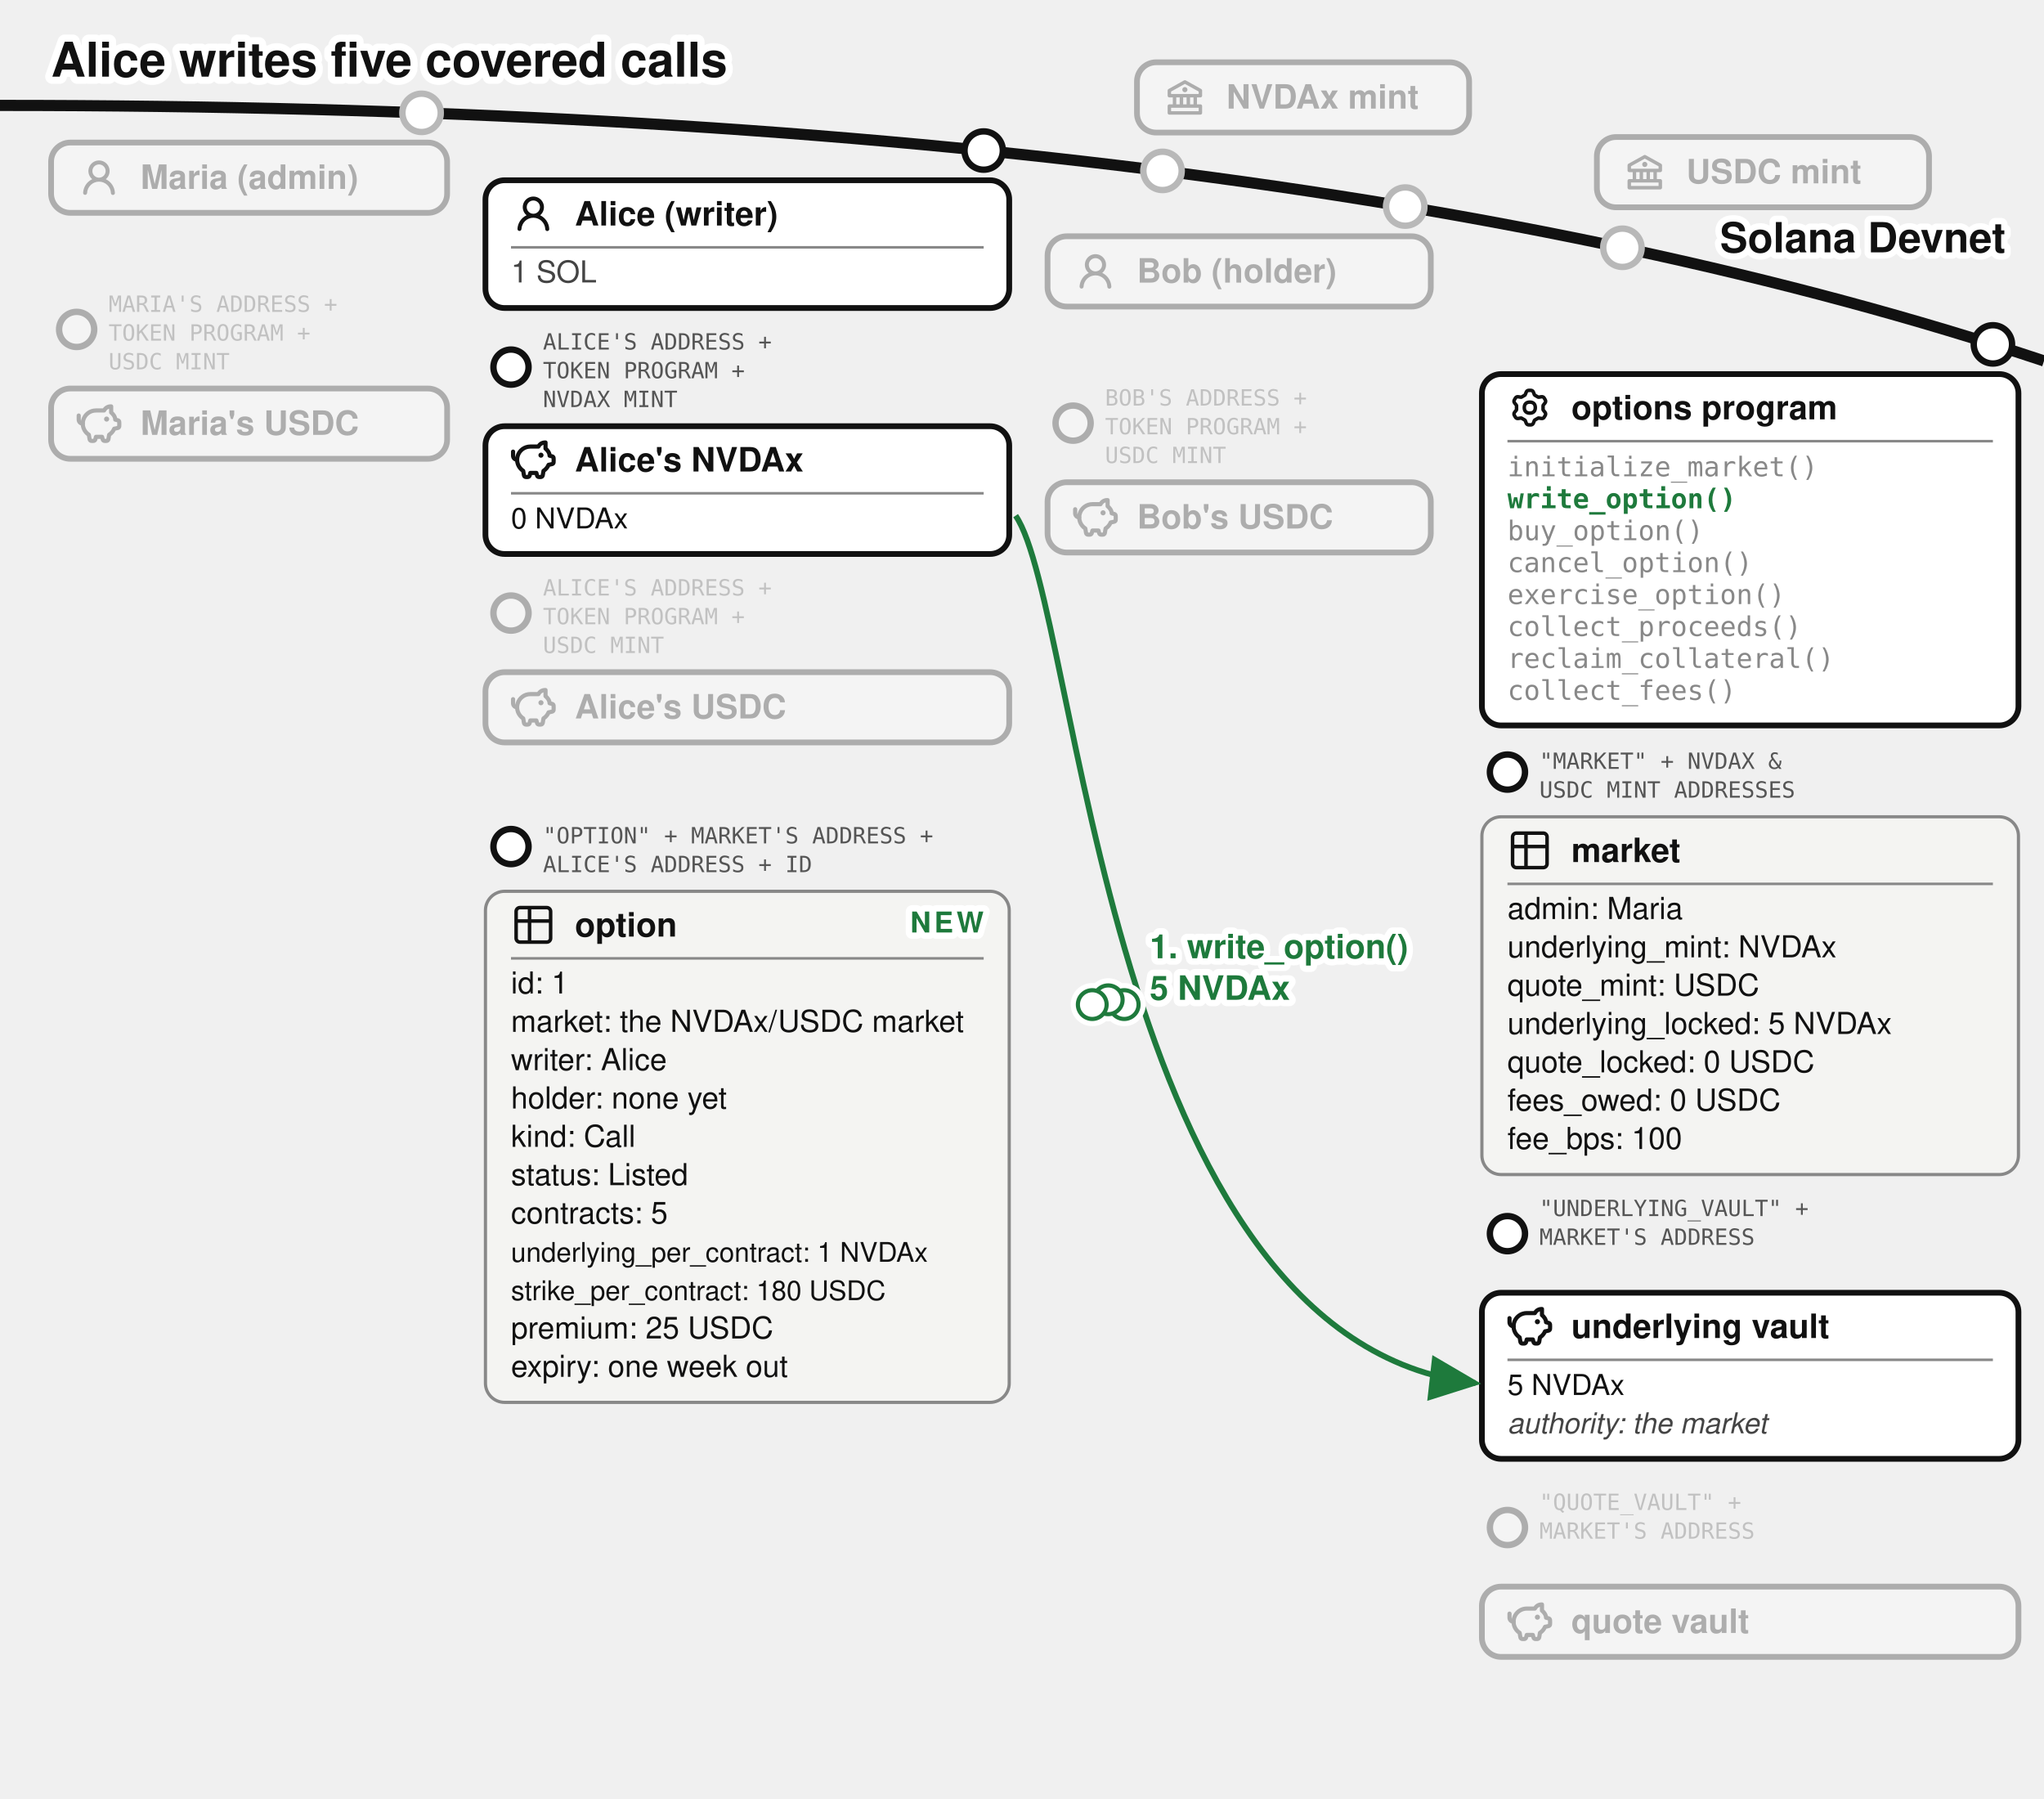
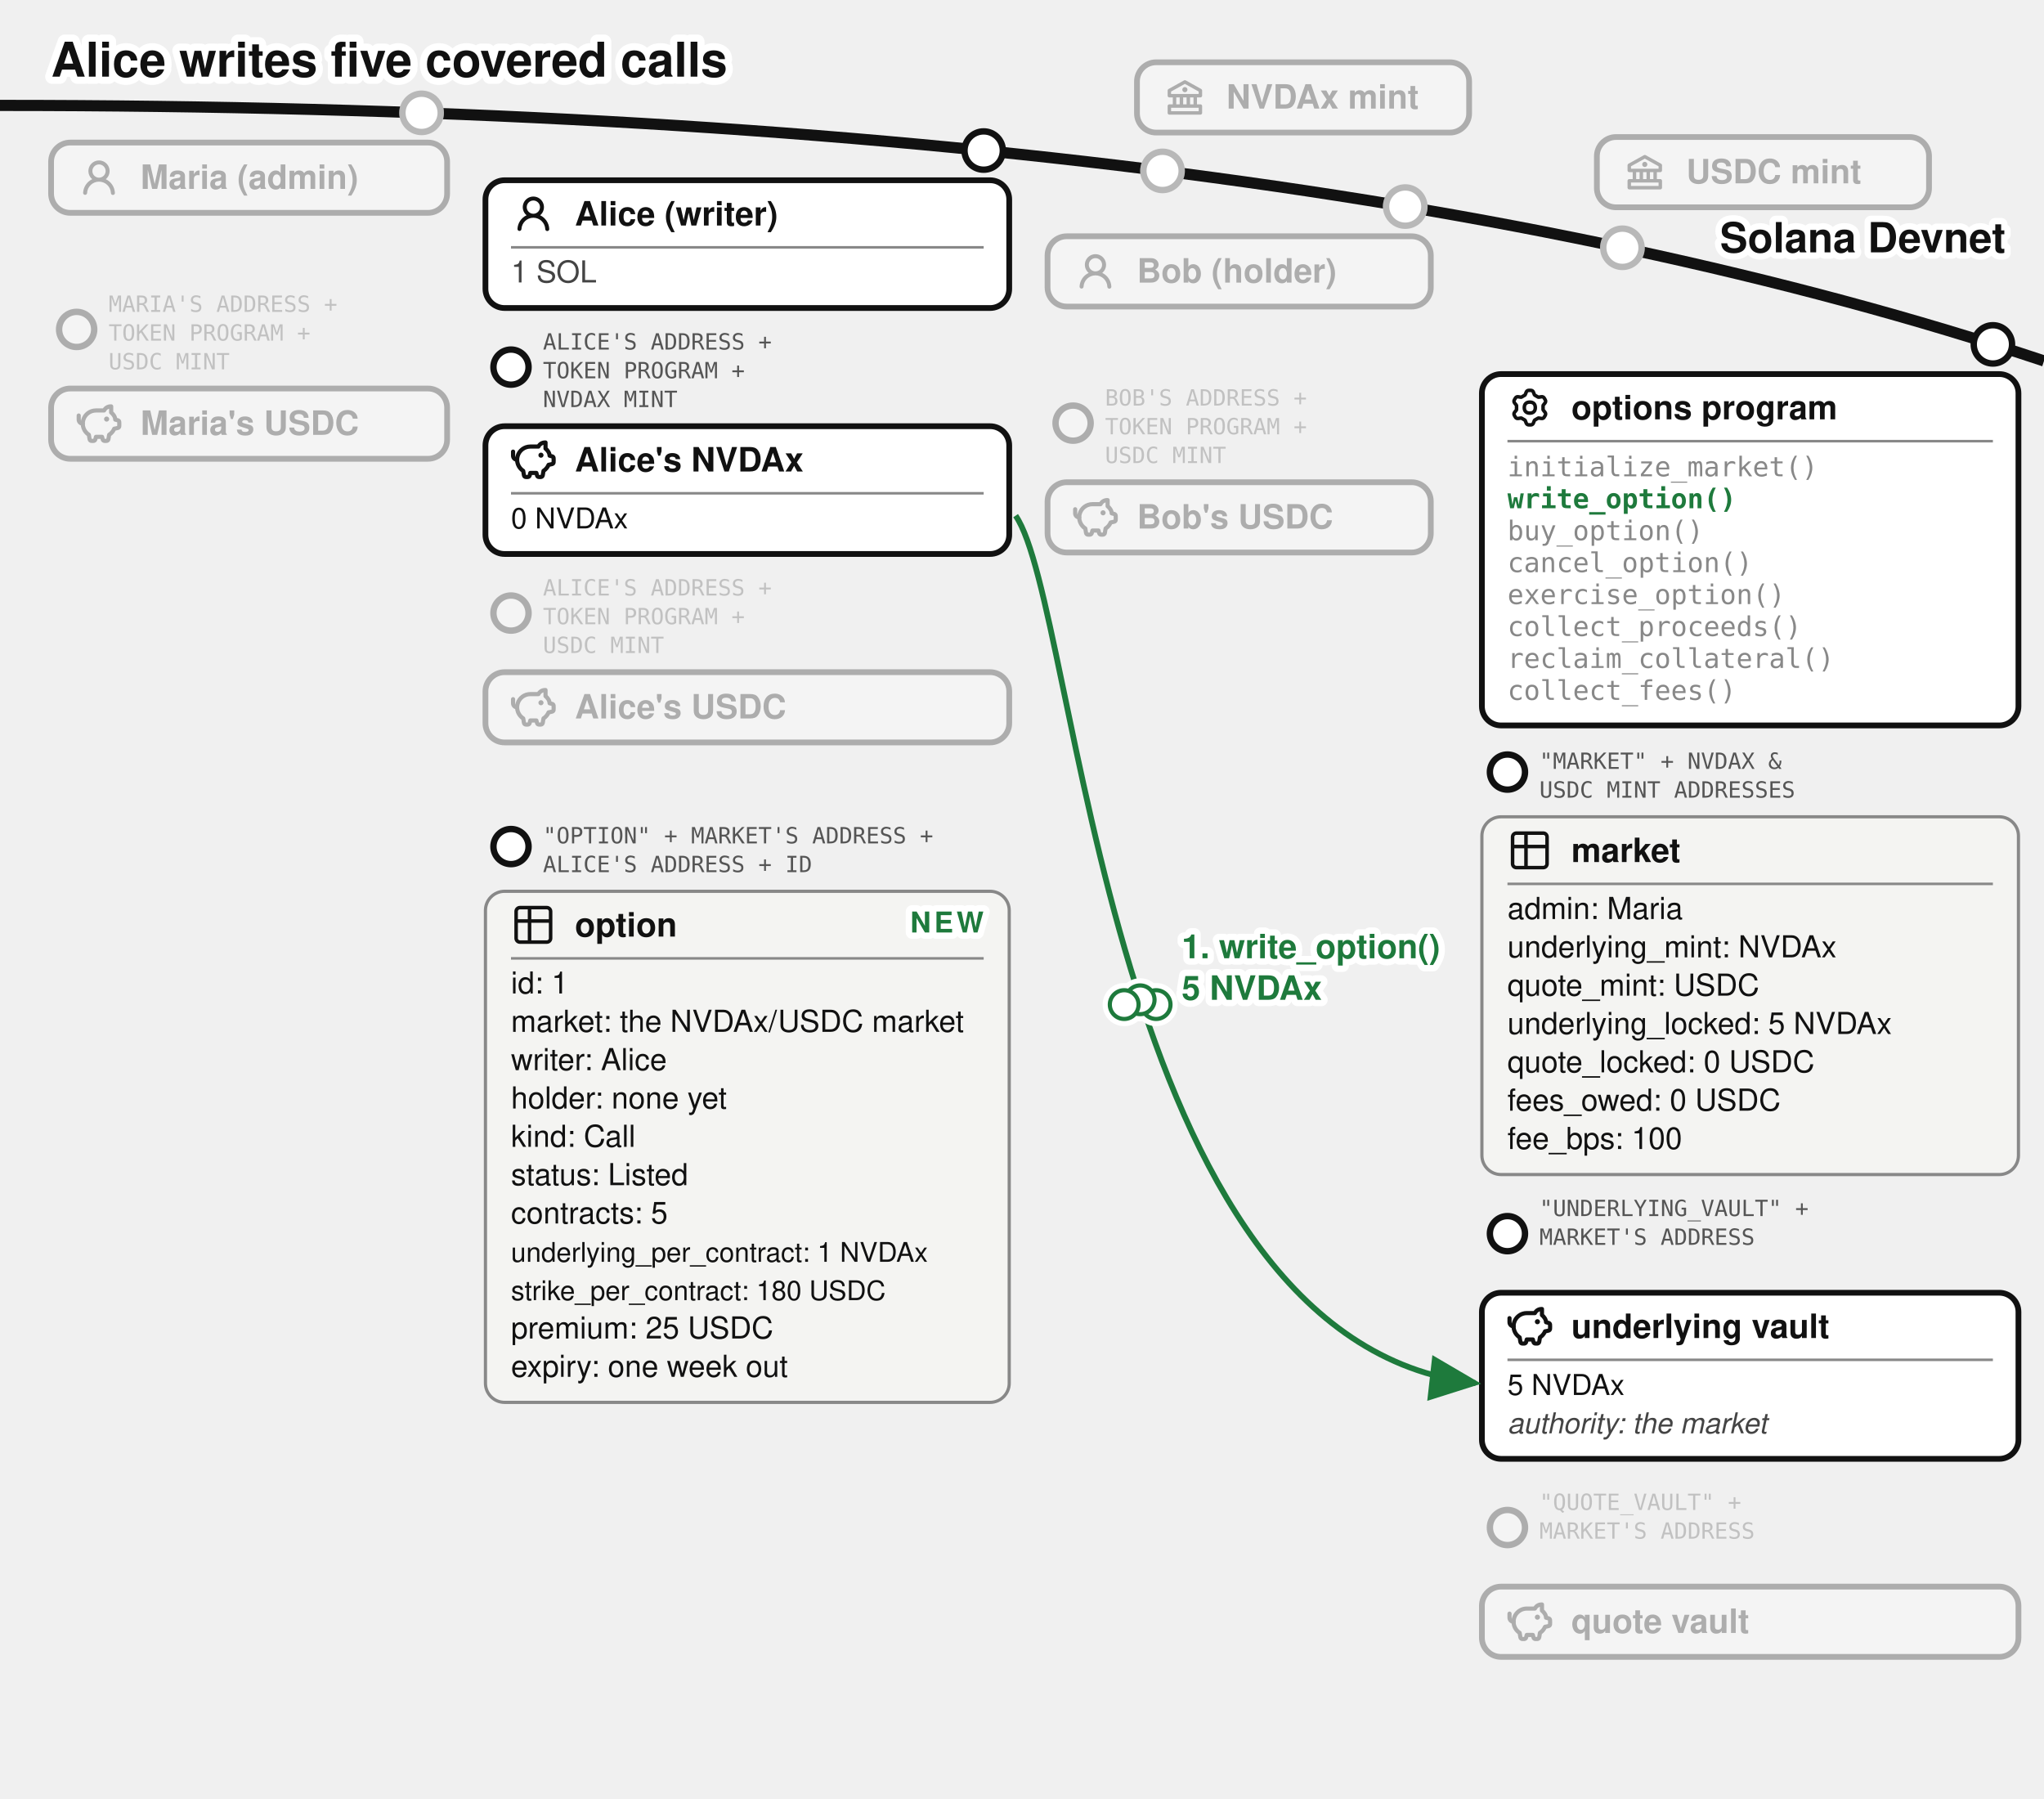
<svg xmlns="http://www.w3.org/2000/svg" viewBox="0 0 640 563" font-family="'Denim INK', Helvetica, Arial, sans-serif" fill="#111">
  <text stroke="#fff" stroke-width="4.5" paint-order="stroke" stroke-linejoin="round" x="16" y="24" font-size="15" font-weight="bold">Alice writes five covered calls</text>
  <defs>
    <marker id="opt-arr" markerWidth="9" markerHeight="8" refX="8" refY="4" orient="auto">
      <path d="M0,0 L9,4 L0,8 z" fill="#1e7a3c" />
    </marker>
    <marker id="opt-arrg" markerWidth="9" markerHeight="8" refX="8" refY="4" orient="auto">
      <path d="M0,0 L9,4 L0,8 z" fill="#777" />
    </marker>
  </defs>
  <path d="M 0,33 Q 400,33 640,113" fill="none" stroke="#111" stroke-width="3.5" />
  <text stroke="#fff" stroke-width="4" paint-order="stroke" stroke-linejoin="round" x="628" y="79" font-size="13" font-weight="bold" text-anchor="end">Solana Devnet</text>
  <circle cx="364" cy="53.5" r="7" fill="#fff" />
  <g opacity="0.3">
    <circle cx="364" cy="53.5" r="6" fill="#fff" stroke="#111" stroke-width="2" />
    <rect x="356" y="19.5" width="104" height="22" rx="6" fill="#fff" stroke="#111" stroke-width="1.8" />
    <g transform="translate(364,23.5)">
      <g transform="translate(0.52,0.519) scale(0.54)" fill="#111">
        <path d="m21.49 7.13l-9-5a.99.99 0 0 0-.97 0l-9.01 5C2.19 7.31 2 7.64 2 8v3c0 .55.45 1 1 1h2v4H3c-.55 0-1 .45-1 1v4c0 .55.45 1 1 1h18c.55 0 1-.45 1-1v-4c0-.55-.45-1-1-1h-2v-4h2c.55 0 1-.45 1-1V8a1 1 0 0 0-.51-.87M7 12h2v4H7zm6 0v4h-2v-4zm7 6v2H4v-2zm-3-2h-2v-4h2zm3-6H4V8.59l8-4.44l8 4.44z" />
        <path d="M12 6a1.5 1.5 0 1 0 0 3a1.5 1.5 0 1 0 0-3" />
      </g>
    </g>
    <text x="384" y="34" font-size="10.5" font-weight="bold">NVDAx mint</text>
  </g>
  <circle cx="508" cy="77.57" r="7" fill="#fff" />
  <g opacity="0.3">
    <circle cx="508" cy="77.57" r="6" fill="#fff" stroke="#111" stroke-width="2" />
    <rect x="500" y="42.9" width="104" height="22" rx="6" fill="#fff" stroke="#111" stroke-width="1.8" />
    <g transform="translate(508,46.9)">
      <g transform="translate(0.52,0.519) scale(0.54)" fill="#111">
        <path d="m21.49 7.13l-9-5a.99.99 0 0 0-.97 0l-9.01 5C2.19 7.31 2 7.64 2 8v3c0 .55.45 1 1 1h2v4H3c-.55 0-1 .45-1 1v4c0 .55.45 1 1 1h18c.55 0 1-.45 1-1v-4c0-.55-.45-1-1-1h-2v-4h2c.55 0 1-.45 1-1V8a1 1 0 0 0-.51-.87M7 12h2v4H7zm6 0v4h-2v-4zm7 6v2H4v-2zm-3-2h-2v-4h2zm3-6H4V8.59l8-4.44l8 4.44z" />
        <path d="M12 6a1.5 1.5 0 1 0 0 3a1.5 1.5 0 1 0 0-3" />
      </g>
    </g>
    <text x="528" y="57.4" font-size="10.5" font-weight="bold">USDC mint</text>
  </g>
  <circle cx="132" cy="35.33" r="7" fill="#fff" />
  <g opacity="0.3">
    <circle cx="132" cy="35.33" r="6" fill="#fff" stroke="#111" stroke-width="2" />
    <rect x="16" y="44.63" width="124" height="22" rx="6" fill="#fff" stroke="#111" stroke-width="1.8" />
    <g transform="translate(24,48.63)">
      <g transform="translate(0.36,0.767) scale(0.8301)" fill="#111">
        <path d="M10.561 8.073a6 6 0 0 1 3.432 5.142a.75.75 0 1 1-1.498.07a4.5 4.5 0 0 0-8.99 0a.75.75 0 0 1-1.498-.07a6 6 0 0 1 3.431-5.142a3.999 3.999 0 1 1 5.123 0M10.5 5a2.5 2.5 0 1 0-5 0a2.5 2.5 0 0 0 5 0" />
      </g>
    </g>
    <text x="44" y="59.13" font-size="10.5" font-weight="bold">Maria (admin)</text>
  </g>
  <g opacity="0.3">
    <circle cx="24" cy="103.13" r="5.5" fill="#fff" stroke="#111" stroke-width="2" />
    <text x="34" y="97.63" font-size="7" font-family="'DejaVu Sans Mono', monospace" fill="#555">MARIA'S ADDRESS +</text>
    <text x="34" y="106.63" font-size="7" font-family="'DejaVu Sans Mono', monospace" fill="#555">TOKEN PROGRAM +</text>
    <text x="34" y="115.63" font-size="7" font-family="'DejaVu Sans Mono', monospace" fill="#555">USDC MINT</text>
    <rect x="16" y="121.63" width="124" height="22" rx="6" fill="#fff" stroke="#111" stroke-width="1.8" />
    <g transform="translate(24,125.63)">
      <g transform="translate(-0.624,-0.624) scale(0.6353)" fill="none" stroke="#111" stroke-linecap="round" stroke-linejoin="round" stroke-width="2.047">
        <path d="M14.5 5.5h-4A6.5 6.5 0 0 0 7 17.478l.288 1.738c.07.423.105.635.202.798a1 1 0 0 0 .49.416c.178.07.392.07.822.07c.397 0 .596 0 .764-.062a1 1 0 0 0 .479-.374c.1-.148.15-.34.246-.727l.209-.837h3l.21.837c.096.386.144.58.245.727a1 1 0 0 0 .479.374c.168.062.367.062.764.062c.43 0 .644 0 .821-.07a1 1 0 0 0 .49-.416c.098-.163.133-.375.203-.798L17 17.478a6.5 6.5 0 0 0 2.502-2.978l.89-.178c.77-.154 1.155-.231 1.381-.508c.227-.276.227-.669.227-1.453v-.3c0-.75 0-1.124-.212-1.396c-.212-.27-.575-.362-1.303-.544L20 10c0-1.5-1.167-2.833-2-3.5v-3h-.264c-1.37 0-2.623.774-3.236 2" />
        <path d="M15.875 9.75h-.125m.25 0a.25.25 0 1 1-.5 0a.25.25 0 0 1 .5 0M2 8v2a2 2 0 0 0 2 2" />
      </g>
    </g>
    <text x="44" y="136.13" font-size="10.5" font-weight="bold">Maria's USDC</text>
  </g>
  <g>
    <circle cx="308" cy="47.13" r="6" fill="#fff" stroke="#111" stroke-width="2" />
    <rect x="152" y="56.43" width="164" height="40" rx="6" fill="#fff" stroke="#111" stroke-width="1.8" />
    <g transform="translate(160,59.93)">
      <g transform="translate(0.36,0.767) scale(0.8301)" fill="#111">
        <path d="M10.561 8.073a6 6 0 0 1 3.432 5.142a.75.75 0 1 1-1.498.07a4.5 4.5 0 0 0-8.99 0a.75.75 0 0 1-1.498-.07a6 6 0 0 1 3.431-5.142a3.999 3.999 0 1 1 5.123 0M10.5 5a2.5 2.5 0 1 0-5 0a2.5 2.5 0 0 0 5 0" />
      </g>
    </g>
    <text x="180" y="70.605" font-size="10.5" font-weight="bold">Alice (writer)</text>
    <line x1="160" y1="77.43" x2="308" y2="77.43" stroke="#888" stroke-width="0.8" />
    <text x="160" y="88.43" font-size="9.5" fill="#444">1 SOL</text>
  </g>
  <g>
    <circle cx="160" cy="114.93" r="5.5" fill="#fff" stroke="#111" stroke-width="2" />
    <text x="170" y="109.43" font-size="7" font-family="'DejaVu Sans Mono', monospace" fill="#555">ALICE'S ADDRESS +</text>
    <text x="170" y="118.43" font-size="7" font-family="'DejaVu Sans Mono', monospace" fill="#555">TOKEN PROGRAM +</text>
    <text x="170" y="127.43" font-size="7" font-family="'DejaVu Sans Mono', monospace" fill="#555">NVDAX MINT</text>
    <rect x="152" y="133.43" width="164" height="40" rx="6" fill="#fff" stroke="#111" stroke-width="1.8" />
    <g transform="translate(160,136.93)">
      <g transform="translate(-0.624,-0.624) scale(0.6353)" fill="none" stroke="#111" stroke-linecap="round" stroke-linejoin="round" stroke-width="2.047">
        <path d="M14.5 5.5h-4A6.5 6.5 0 0 0 7 17.478l.288 1.738c.07.423.105.635.202.798a1 1 0 0 0 .49.416c.178.07.392.07.822.07c.397 0 .596 0 .764-.062a1 1 0 0 0 .479-.374c.1-.148.15-.34.246-.727l.209-.837h3l.21.837c.096.386.144.58.245.727a1 1 0 0 0 .479.374c.168.062.367.062.764.062c.43 0 .644 0 .821-.07a1 1 0 0 0 .49-.416c.098-.163.133-.375.203-.798L17 17.478a6.5 6.5 0 0 0 2.502-2.978l.89-.178c.77-.154 1.155-.231 1.381-.508c.227-.276.227-.669.227-1.453v-.3c0-.75 0-1.124-.212-1.396c-.212-.27-.575-.362-1.303-.544L20 10c0-1.5-1.167-2.833-2-3.5v-3h-.264c-1.37 0-2.623.774-3.236 2" />
        <path d="M15.875 9.75h-.125m.25 0a.25.25 0 1 1-.5 0a.25.25 0 0 1 .5 0M2 8v2a2 2 0 0 0 2 2" />
      </g>
    </g>
    <text x="180" y="147.605" font-size="10.5" font-weight="bold">Alice's NVDAx</text>
    <line x1="160" y1="154.43" x2="308" y2="154.43" stroke="#888" stroke-width="0.8" />
    <text x="160" y="165.43" font-size="9">0 NVDAx</text>
  </g>
  <g opacity="0.3">
    <circle cx="160" cy="191.93" r="5.5" fill="#fff" stroke="#111" stroke-width="2" />
    <text x="170" y="186.43" font-size="7" font-family="'DejaVu Sans Mono', monospace" fill="#555">ALICE'S ADDRESS +</text>
    <text x="170" y="195.43" font-size="7" font-family="'DejaVu Sans Mono', monospace" fill="#555">TOKEN PROGRAM +</text>
    <text x="170" y="204.43" font-size="7" font-family="'DejaVu Sans Mono', monospace" fill="#555">USDC MINT</text>
    <rect x="152" y="210.43" width="164" height="22" rx="6" fill="#fff" stroke="#111" stroke-width="1.8" />
    <g transform="translate(160,214.43)">
      <g transform="translate(-0.624,-0.624) scale(0.6353)" fill="none" stroke="#111" stroke-linecap="round" stroke-linejoin="round" stroke-width="2.047">
        <path d="M14.5 5.5h-4A6.5 6.5 0 0 0 7 17.478l.288 1.738c.07.423.105.635.202.798a1 1 0 0 0 .49.416c.178.07.392.07.822.07c.397 0 .596 0 .764-.062a1 1 0 0 0 .479-.374c.1-.148.15-.34.246-.727l.209-.837h3l.21.837c.096.386.144.58.245.727a1 1 0 0 0 .479.374c.168.062.367.062.764.062c.43 0 .644 0 .821-.07a1 1 0 0 0 .49-.416c.098-.163.133-.375.203-.798L17 17.478a6.5 6.5 0 0 0 2.502-2.978l.89-.178c.77-.154 1.155-.231 1.381-.508c.227-.276.227-.669.227-1.453v-.3c0-.75 0-1.124-.212-1.396c-.212-.27-.575-.362-1.303-.544L20 10c0-1.5-1.167-2.833-2-3.5v-3h-.264c-1.37 0-2.623.774-3.236 2" />
        <path d="M15.875 9.75h-.125m.25 0a.25.25 0 1 1-.5 0a.25.25 0 0 1 .5 0M2 8v2a2 2 0 0 0 2 2" />
      </g>
    </g>
    <text x="180" y="224.93" font-size="10.5" font-weight="bold">Alice's USDC</text>
  </g>
  <g>
    <circle cx="160" cy="265.03" r="5.5" fill="#fff" stroke="#111" stroke-width="2" />
    <text x="170" y="264.03" font-size="7" font-family="'DejaVu Sans Mono', monospace" fill="#555">"OPTION" + MARKET'S ADDRESS +</text>
    <text x="170" y="273.03" font-size="7" font-family="'DejaVu Sans Mono', monospace" fill="#555">ALICE'S ADDRESS + ID</text>
    <rect x="152" y="279.03" width="164" height="160" rx="6" fill="#f4f4f2" stroke="#888" />
    <g transform="translate(160,282.53)">
      <g transform="translate(-0.195,-0.195) scale(0.6)" fill="none" stroke="#111" stroke-linecap="round" stroke-linejoin="round" stroke-width="1.843">
        <path d="M3 5a2 2 0 0 1 2-2h14a2 2 0 0 1 2 2v14a2 2 0 0 1-2 2H5a2 2 0 0 1-2-2zm0 5h18M10 3v18" />
      </g>
    </g>
    <text x="180" y="293.205" font-size="10.5" font-weight="bold">option</text>
    <line x1="160" y1="300.03" x2="308" y2="300.03" stroke="#888" stroke-width="0.8" />
    <text x="160" y="311.03" font-size="9.5">id: 1</text>
    <text x="160" y="323.03" font-size="9.5">market: the NVDAx/USDC market</text>
    <text x="160" y="335.03" font-size="9.5">writer: Alice</text>
    <text x="160" y="347.03" font-size="9.5">holder: none yet</text>
    <text x="160" y="359.03" font-size="9.5">kind: Call</text>
    <text x="160" y="371.03" font-size="9.5">status: Listed</text>
    <text x="160" y="383.03" font-size="9.5">contracts: 5</text>
    <text x="160" y="395.03" font-size="8.5">underlying_per_contract: 1 NVDAx</text>
    <text x="160" y="407.03" font-size="8.5">strike_per_contract: 180 USDC</text>
    <text x="160" y="419.03" font-size="9.5">premium: 25 USDC</text>
    <text x="160" y="431.03" font-size="9.5">expiry: one week out</text>
    <text stroke="#fff" stroke-width="4" paint-order="stroke" stroke-linejoin="round" x="308" y="291.93" font-size="9" font-weight="bold" letter-spacing="1" fill="#1e7a3c" text-anchor="end">NEW</text>
  </g>
  <circle cx="440" cy="64.67" r="7" fill="#fff" />
  <g opacity="0.3">
    <circle cx="440" cy="64.67" r="6" fill="#fff" stroke="#111" stroke-width="2" />
    <rect x="328" y="73.97" width="120" height="22" rx="6" fill="#fff" stroke="#111" stroke-width="1.8" />
    <g transform="translate(336,77.97)">
      <g transform="translate(0.36,0.767) scale(0.8301)" fill="#111">
        <path d="M10.561 8.073a6 6 0 0 1 3.432 5.142a.75.75 0 1 1-1.498.07a4.5 4.5 0 0 0-8.99 0a.75.75 0 0 1-1.498-.07a6 6 0 0 1 3.431-5.142a3.999 3.999 0 1 1 5.123 0M10.5 5a2.5 2.5 0 1 0-5 0a2.5 2.5 0 0 0 5 0" />
      </g>
    </g>
    <text x="356" y="88.47" font-size="10.5" font-weight="bold">Bob (holder)</text>
  </g>
  <g opacity="0.3">
    <circle cx="336" cy="132.47" r="5.5" fill="#fff" stroke="#111" stroke-width="2" />
    <text x="346" y="126.97" font-size="7" font-family="'DejaVu Sans Mono', monospace" fill="#555">BOB'S ADDRESS +</text>
    <text x="346" y="135.97" font-size="7" font-family="'DejaVu Sans Mono', monospace" fill="#555">TOKEN PROGRAM +</text>
    <text x="346" y="144.97" font-size="7" font-family="'DejaVu Sans Mono', monospace" fill="#555">USDC MINT</text>
    <rect x="328" y="150.97" width="120" height="22" rx="6" fill="#fff" stroke="#111" stroke-width="1.8" />
    <g transform="translate(336,154.97)">
      <g transform="translate(-0.624,-0.624) scale(0.6353)" fill="none" stroke="#111" stroke-linecap="round" stroke-linejoin="round" stroke-width="2.047">
        <path d="M14.5 5.5h-4A6.5 6.5 0 0 0 7 17.478l.288 1.738c.07.423.105.635.202.798a1 1 0 0 0 .49.416c.178.07.392.07.822.07c.397 0 .596 0 .764-.062a1 1 0 0 0 .479-.374c.1-.148.15-.34.246-.727l.209-.837h3l.21.837c.096.386.144.58.245.727a1 1 0 0 0 .479.374c.168.062.367.062.764.062c.43 0 .644 0 .821-.07a1 1 0 0 0 .49-.416c.098-.163.133-.375.203-.798L17 17.478a6.5 6.5 0 0 0 2.502-2.978l.89-.178c.77-.154 1.155-.231 1.381-.508c.227-.276.227-.669.227-1.453v-.3c0-.75 0-1.124-.212-1.396c-.212-.27-.575-.362-1.303-.544L20 10c0-1.5-1.167-2.833-2-3.5v-3h-.264c-1.37 0-2.623.774-3.236 2" />
        <path d="M15.875 9.75h-.125m.25 0a.25.25 0 1 1-.5 0a.25.25 0 0 1 .5 0M2 8v2a2 2 0 0 0 2 2" />
      </g>
    </g>
    <text x="356" y="165.47" font-size="10.5" font-weight="bold">Bob's USDC</text>
  </g>
  <g>
    <circle cx="624" cy="107.81" r="6" fill="#fff" stroke="#111" stroke-width="2" />
    <rect x="464" y="117.11" width="168" height="110" rx="6" fill="#fff" stroke="#111" stroke-width="1.8" />
    <g transform="translate(472,120.61)">
      <g transform="translate(0.951,0.952) scale(0.864)" fill="none" stroke="#111" stroke-linecap="round" stroke-linejoin="round" stroke-width="1.28">
        <path d="M11.808 7.727c0 .05.017.1.048.14l.667.84a.96.96 0 0 1 .082 1.08l-.392.676a.96.96 0 0 1-.975.47l-1.063-.16a.23.23 0 0 0-.145.027l-1.26.727a.23.23 0 0 0-.096.112l-.392 1a.96.96 0 0 1-.893.611h-.782a.96.96 0 0 1-.893-.61l-.392-1a.23.23 0 0 0-.096-.113L3.967 10.8a.23.23 0 0 0-.145-.028l-1.063.162a.96.96 0 0 1-.976-.47l-.39-.677a.96.96 0 0 1 .08-1.08l.67-.84a.22.22 0 0 0 .05-.14V6.273c0-.05-.018-.1-.05-.14l-.67-.84a.96.96 0 0 1-.08-1.08l.39-.676a.96.96 0 0 1 .976-.47l1.06.16a.23.23 0 0 0 .145-.027l1.262-.73a.23.23 0 0 0 .096-.113l.394-.996A.96.96 0 0 1 6.61.75h.784a.96.96 0 0 1 .893.61l.392.997q.028.075.096.116l1.26.727a.23.23 0 0 0 .145.028l1.062-.162a.96.96 0 0 1 .976.47l.391.677a.96.96 0 0 1-.081 1.08l-.67.84a.22.22 0 0 0-.049.14v1.454Z" />
        <path d="M7 8.996c1.277 0 1.996-.719 1.996-1.996S8.277 5.004 7 5.004S5.004 5.723 5.004 7S5.723 8.996 7 8.996" />
      </g>
    </g>
    <text x="492" y="131.285" font-size="10.5" font-weight="bold">options program</text>
    <line x1="472" y1="138.11" x2="624" y2="138.11" stroke="#888" stroke-width="0.8" />
    <text x="472" y="149.11" font-size="8.5" font-family="'DejaVu Sans Mono', Menlo, monospace" fill="#888">initialize_market()</text>
    <text x="472" y="159.11" font-size="8.5" font-family="'DejaVu Sans Mono', Menlo, monospace" font-weight="bold" fill="#1e7a3c">write_option()</text>
    <text x="472" y="169.11" font-size="8.5" font-family="'DejaVu Sans Mono', Menlo, monospace" fill="#888">buy_option()</text>
    <text x="472" y="179.11" font-size="8.5" font-family="'DejaVu Sans Mono', Menlo, monospace" fill="#888">cancel_option()</text>
    <text x="472" y="189.11" font-size="8.5" font-family="'DejaVu Sans Mono', Menlo, monospace" fill="#888">exercise_option()</text>
    <text x="472" y="199.11" font-size="8.5" font-family="'DejaVu Sans Mono', Menlo, monospace" fill="#888">collect_proceeds()</text>
    <text x="472" y="209.11" font-size="8.5" font-family="'DejaVu Sans Mono', Menlo, monospace" fill="#888">reclaim_collateral()</text>
    <text x="472" y="219.11" font-size="8.5" font-family="'DejaVu Sans Mono', Menlo, monospace" fill="#888">collect_fees()</text>
  </g>
  <g>
    <circle cx="472" cy="241.71" r="5.5" fill="#fff" stroke="#111" stroke-width="2" />
    <text x="482" y="240.71" font-size="7" font-family="'DejaVu Sans Mono', monospace" fill="#555">"MARKET" + NVDAX &amp;</text>
    <text x="482" y="249.71" font-size="7" font-family="'DejaVu Sans Mono', monospace" fill="#555">USDC MINT ADDRESSES</text>
    <rect x="464" y="255.71" width="168" height="112" rx="6" fill="#f4f4f2" stroke="#888" />
    <g transform="translate(472,259.21)">
      <g transform="translate(-0.195,-0.195) scale(0.6)" fill="none" stroke="#111" stroke-linecap="round" stroke-linejoin="round" stroke-width="1.843">
        <path d="M3 5a2 2 0 0 1 2-2h14a2 2 0 0 1 2 2v14a2 2 0 0 1-2 2H5a2 2 0 0 1-2-2zm0 5h18M10 3v18" />
      </g>
    </g>
    <text x="492" y="269.885" font-size="10.5" font-weight="bold">market</text>
    <line x1="472" y1="276.71" x2="624" y2="276.71" stroke="#888" stroke-width="0.8" />
    <text x="472" y="287.71" font-size="9.5">admin: Maria</text>
    <text x="472" y="299.71" font-size="9.5">underlying_mint: NVDAx</text>
    <text x="472" y="311.71" font-size="9.5">quote_mint: USDC</text>
    <text x="472" y="323.71" font-size="9.5">underlying_locked: 5 NVDAx</text>
    <text x="472" y="335.71" font-size="9.5">quote_locked: 0 USDC</text>
    <text x="472" y="347.71" font-size="9.5">fees_owed: 0 USDC</text>
    <text x="472" y="359.71" font-size="9.5">fee_bps: 100</text>
  </g>
  <g>
    <circle cx="472" cy="386.21" r="5.5" fill="#fff" stroke="#111" stroke-width="2" />
    <text x="482" y="380.71" font-size="7" font-family="'DejaVu Sans Mono', monospace" fill="#555">"UNDERLYING_VAULT" +</text>
    <text x="482" y="389.71" font-size="7" font-family="'DejaVu Sans Mono', monospace" fill="#555">MARKET'S ADDRESS</text>
    <text x="482" y="398.71" font-size="7" font-family="'DejaVu Sans Mono', monospace" fill="#555" />
    <rect x="464" y="404.71" width="168" height="52" rx="6" fill="#fff" stroke="#111" stroke-width="1.8" />
    <g transform="translate(472,408.21)">
      <g transform="translate(-0.624,-0.624) scale(0.6353)" fill="none" stroke="#111" stroke-linecap="round" stroke-linejoin="round" stroke-width="2.047">
        <path d="M14.5 5.5h-4A6.5 6.5 0 0 0 7 17.478l.288 1.738c.07.423.105.635.202.798a1 1 0 0 0 .49.416c.178.07.392.07.822.07c.397 0 .596 0 .764-.062a1 1 0 0 0 .479-.374c.1-.148.15-.34.246-.727l.209-.837h3l.21.837c.096.386.144.58.245.727a1 1 0 0 0 .479.374c.168.062.367.062.764.062c.43 0 .644 0 .821-.07a1 1 0 0 0 .49-.416c.098-.163.133-.375.203-.798L17 17.478a6.5 6.5 0 0 0 2.502-2.978l.89-.178c.77-.154 1.155-.231 1.381-.508c.227-.276.227-.669.227-1.453v-.3c0-.75 0-1.124-.212-1.396c-.212-.27-.575-.362-1.303-.544L20 10c0-1.5-1.167-2.833-2-3.5v-3h-.264c-1.37 0-2.623.774-3.236 2" />
        <path d="M15.875 9.75h-.125m.25 0a.25.25 0 1 1-.5 0a.25.25 0 0 1 .5 0M2 8v2a2 2 0 0 0 2 2" />
      </g>
    </g>
    <text x="492" y="418.885" font-size="10.5" font-weight="bold">underlying vault</text>
    <line x1="472" y1="425.71" x2="624" y2="425.71" stroke="#888" stroke-width="0.8" />
    <text x="472" y="436.71" font-size="9">5 NVDAx</text>
    <text x="472" y="448.71" font-size="9" font-style="italic" fill="#444">authority: the market</text>
  </g>
  <g opacity="0.3">
    <circle cx="472" cy="478.21" r="5.5" fill="#fff" stroke="#111" stroke-width="2" />
    <text x="482" y="472.71" font-size="7" font-family="'DejaVu Sans Mono', monospace" fill="#555">"QUOTE_VAULT" +</text>
    <text x="482" y="481.71" font-size="7" font-family="'DejaVu Sans Mono', monospace" fill="#555">MARKET'S ADDRESS</text>
    <text x="482" y="490.71" font-size="7" font-family="'DejaVu Sans Mono', monospace" fill="#555" />
    <rect x="464" y="496.71" width="168" height="22" rx="6" fill="#fff" stroke="#111" stroke-width="1.8" />
    <g transform="translate(472,500.71)">
      <g transform="translate(-0.624,-0.624) scale(0.6353)" fill="none" stroke="#111" stroke-linecap="round" stroke-linejoin="round" stroke-width="2.047">
        <path d="M14.5 5.5h-4A6.5 6.5 0 0 0 7 17.478l.288 1.738c.07.423.105.635.202.798a1 1 0 0 0 .49.416c.178.07.392.07.822.07c.397 0 .596 0 .764-.062a1 1 0 0 0 .479-.374c.1-.148.15-.34.246-.727l.209-.837h3l.21.837c.096.386.144.58.245.727a1 1 0 0 0 .479.374c.168.062.367.062.764.062c.43 0 .644 0 .821-.07a1 1 0 0 0 .49-.416c.098-.163.133-.375.203-.798L17 17.478a6.5 6.5 0 0 0 2.502-2.978l.89-.178c.77-.154 1.155-.231 1.381-.508c.227-.276.227-.669.227-1.453v-.3c0-.75 0-1.124-.212-1.396c-.212-.27-.575-.362-1.303-.544L20 10c0-1.5-1.167-2.833-2-3.5v-3h-.264c-1.37 0-2.623.774-3.236 2" />
        <path d="M15.875 9.75h-.125m.25 0a.25.25 0 1 1-.5 0a.25.25 0 0 1 .5 0M2 8v2a2 2 0 0 0 2 2" />
      </g>
    </g>
    <text x="492" y="511.21" font-size="10.5" font-weight="bold">quote vault</text>
  </g>
  <path d="M 318,161.43 C 338,190.43 346,420 462,433" fill="none" stroke="#1e7a3c" stroke-width="1.8" marker-end="url(#opt-arr)" />
-   <text stroke="#fff" stroke-width="4" paint-order="stroke" stroke-linejoin="round" x="360" y="300" font-size="10.5" font-weight="bold" fill="#1e7a3c" text-anchor="start">1. write_option()</text>
-   <text stroke="#fff" stroke-width="4" paint-order="stroke" stroke-linejoin="round" x="360" y="313" font-size="10.5" font-weight="bold" fill="#1e7a3c" text-anchor="start">5 NVDAx</text>
-   <g class="coin" transform="translate(347,313)" fill="#fff">
+   <text stroke="#fff" stroke-width="4" paint-order="stroke" stroke-linejoin="round" x="370" y="300" font-size="10.5" font-weight="bold" fill="#1e7a3c" text-anchor="start">1. write_option()</text>
+   <text stroke="#fff" stroke-width="4" paint-order="stroke" stroke-linejoin="round" x="370" y="313" font-size="10.5" font-weight="bold" fill="#1e7a3c" text-anchor="start">5 NVDAx</text>
+   <g class="coin" transform="translate(357,313)" fill="#fff">
    <g stroke="#fff" stroke-width="4.5">
      <circle cx="5" cy="1.5" r="4.5" />
      <circle cx="0" cy="0" r="4.5" />
      <circle cx="-5" cy="1.5" r="4.5" />
    </g>
    <g stroke="#1e7a3c" stroke-width="1.3">
      <circle cx="5" cy="1.5" r="4.5" />
      <circle cx="0" cy="0" r="4.5" />
      <circle cx="-5" cy="1.5" r="4.5" />
    </g>
  </g>
</svg>
